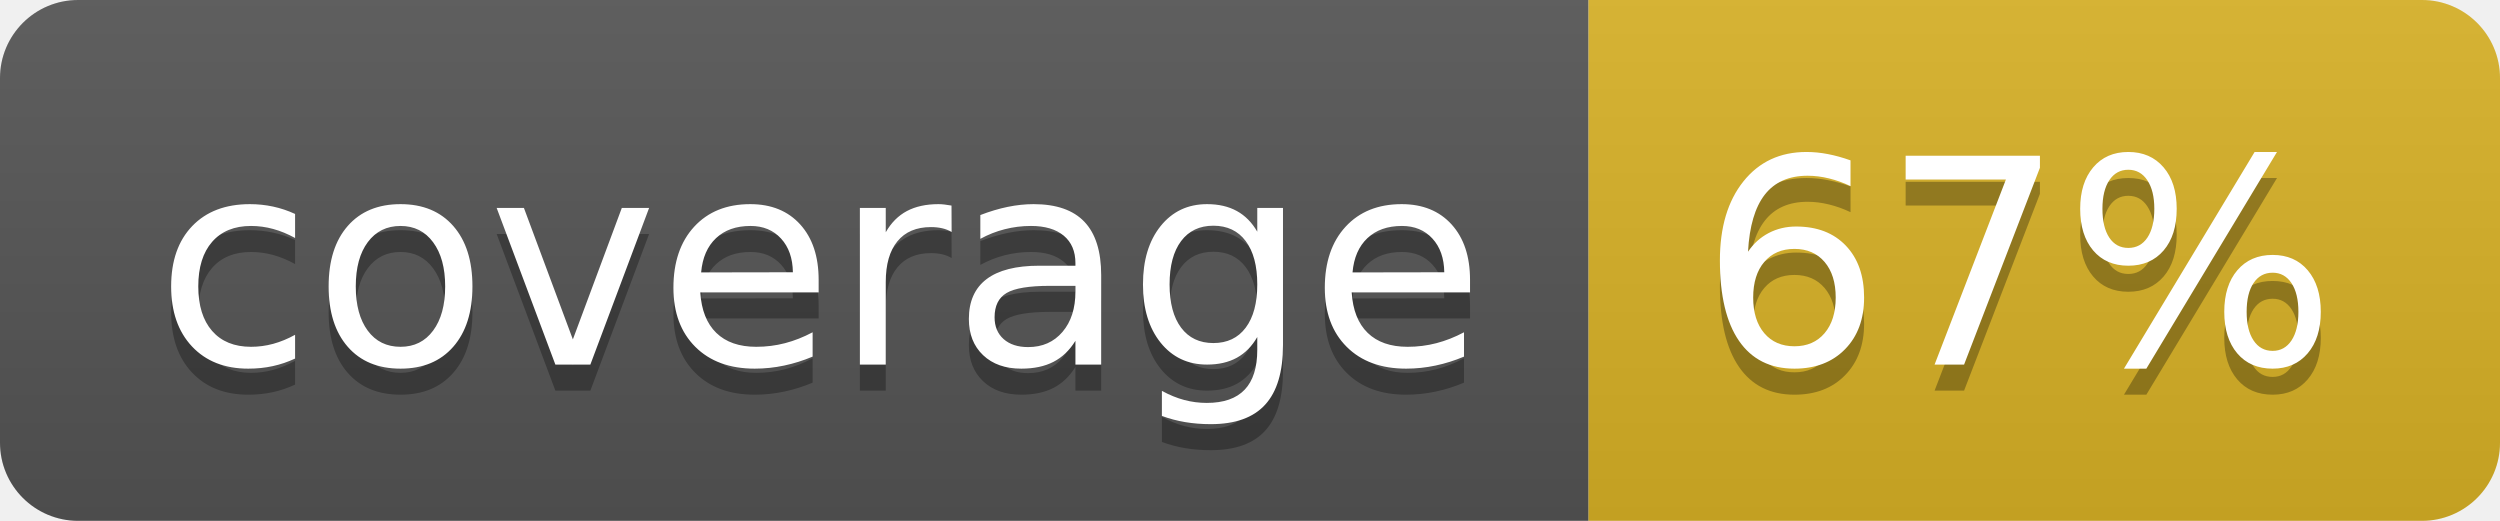
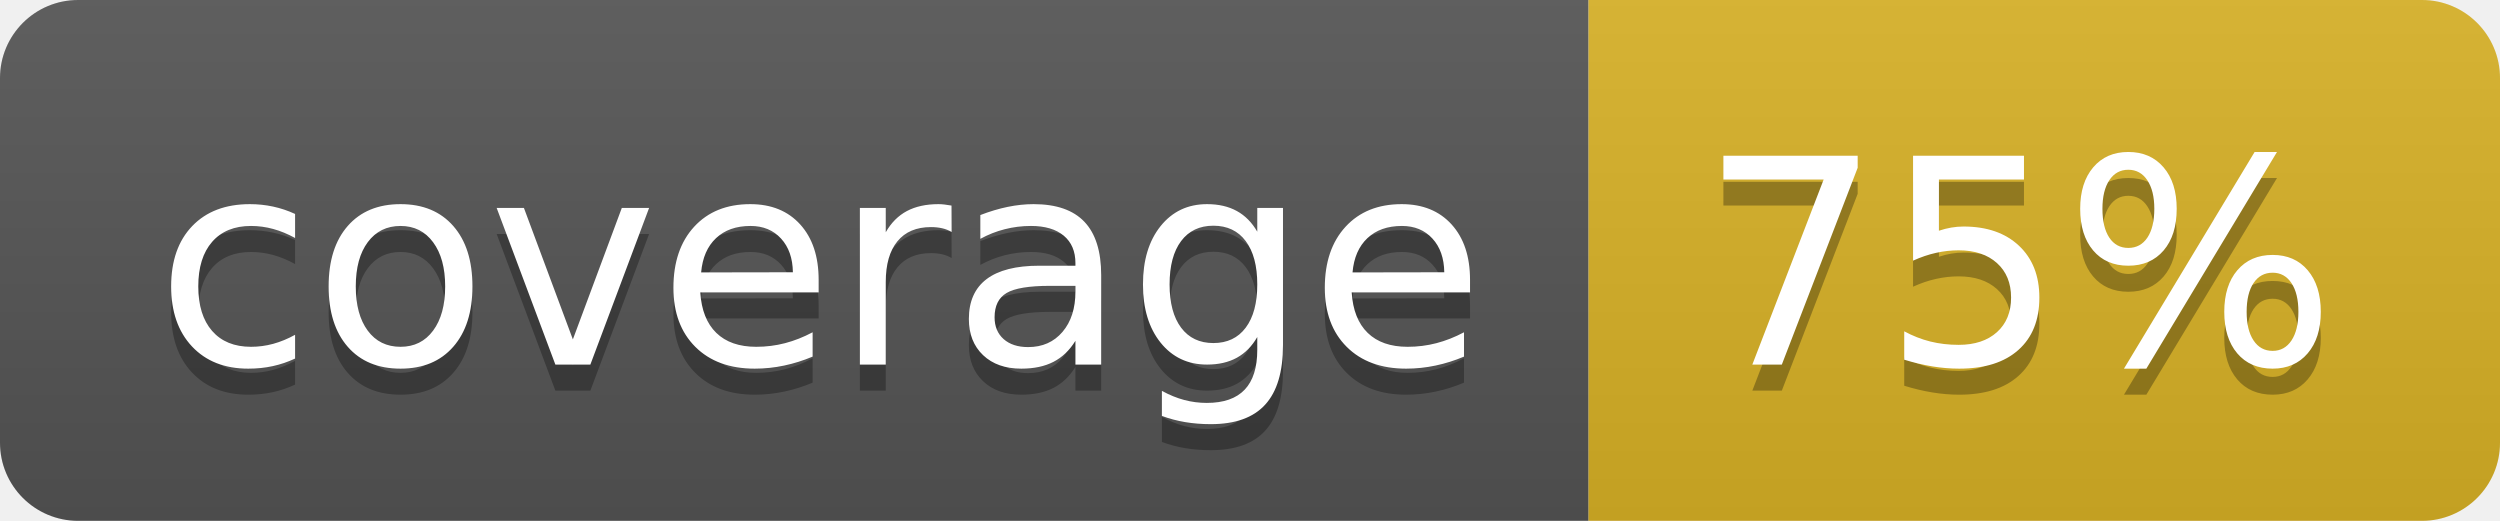
<svg xmlns="http://www.w3.org/2000/svg" width="96" height="20">
  <linearGradient id="b" x2="0" y2="100%">
    <stop offset="0" stop-color="#bbb" stop-opacity=".1" />
    <stop offset="1" stop-opacity=".1" />
  </linearGradient>
  <clipPath id="a">
    <rect width="96" height="20" rx="3" fill="#fff" />
  </clipPath>
  <g clip-path="url(#a)">
    <path fill="#555" d="M0 0h61v20H0z" />
    <path fill="#D9B226" d="M61 0h35v20H61z" />
    <path fill="url(#b)" d="M0 0h96v20H0z" />
  </g>
  <g fill="#fff" text-anchor="middle" font-family="DejaVu Sans,Verdana,Geneva,sans-serif" font-size="110">
    <text x="315" y="150" fill="#010101" fill-opacity=".3" transform="scale(.1)" textLength="510">coverage</text>
    <text x="315" y="140" transform="scale(.1)" textLength="510">coverage</text>
-     <text x="775" y="150" fill="#010101" fill-opacity=".3" transform="scale(.1)" textLength="250">67%</text>
-     <text x="775" y="140" transform="scale(.1)" textLength="250">67%</text>
+     <text x="775" y="150" fill="#010101" fill-opacity=".3" transform="scale(.1)" textLength="250">75%</text>
+     <text x="775" y="140" transform="scale(.1)" textLength="250">75%</text>
  </g>
</svg>
